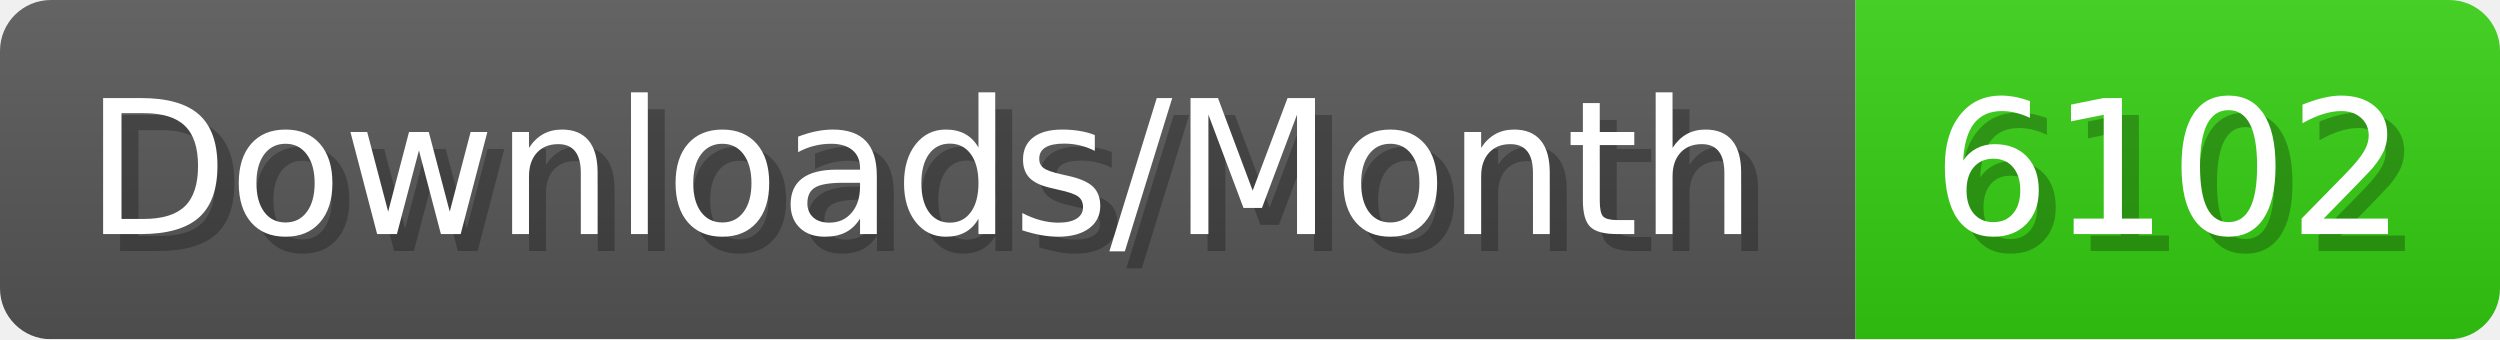
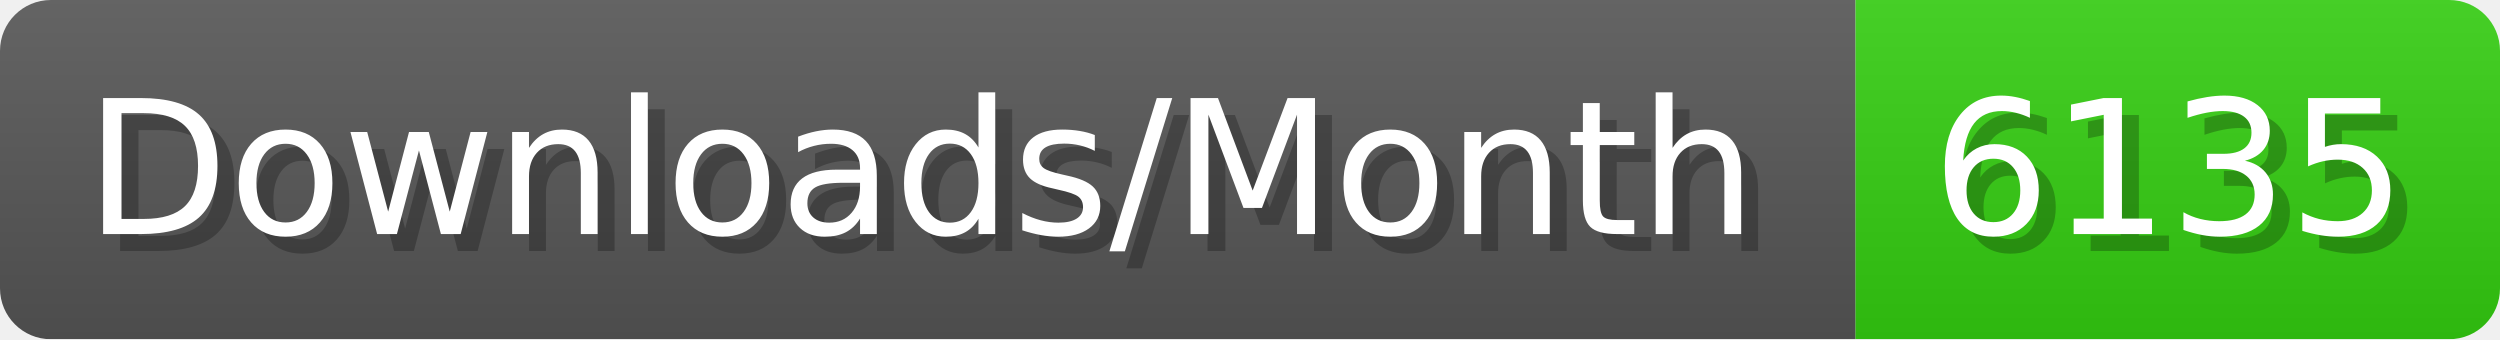
- <svg xmlns="http://www.w3.org/2000/svg" width="147.4" height="20" viewBox="0 0 1474 200" role="img" aria-label="Downloads/Month: 6102">
+ <svg xmlns="http://www.w3.org/2000/svg" width="147.4" height="20" viewBox="0 0 1474 200" role="img" aria-label="Downloads/Month: 6135">
  <linearGradient id="YlXUI" x2="0" y2="100%">
    <stop offset="0" stop-opacity=".1" stop-color="#EEE" />
    <stop offset="1" stop-opacity=".1" />
  </linearGradient>
  <mask id="JHhop">
    <rect width="1474" height="200" rx="30" fill="#FFF" />
  </mask>
  <g mask="url(#JHhop)">
    <rect width="1094" height="200" fill="#555" />
    <rect width="380" height="200" fill="#3C1" x="1094" />
    <rect width="1474" height="200" fill="url(#YlXUI)" />
  </g>
  <g aria-hidden="true" fill="#fff" text-anchor="start" font-family="Verdana,DejaVu Sans,sans-serif" font-size="110">
    <text x="60" y="148" textLength="994" fill="#000" opacity="0.25">Downloads/Month</text>
    <text x="50" y="138" textLength="994">Downloads/Month</text>
-     <text x="1149" y="148" textLength="280" fill="#000" opacity="0.25">6102</text>
-     <text x="1139" y="138" textLength="280">6102</text>
+     <text x="1149" y="148" textLength="280" fill="#000" opacity="0.25">6135</text>
+     <text x="1139" y="138" textLength="280">6135</text>
  </g>
</svg>
